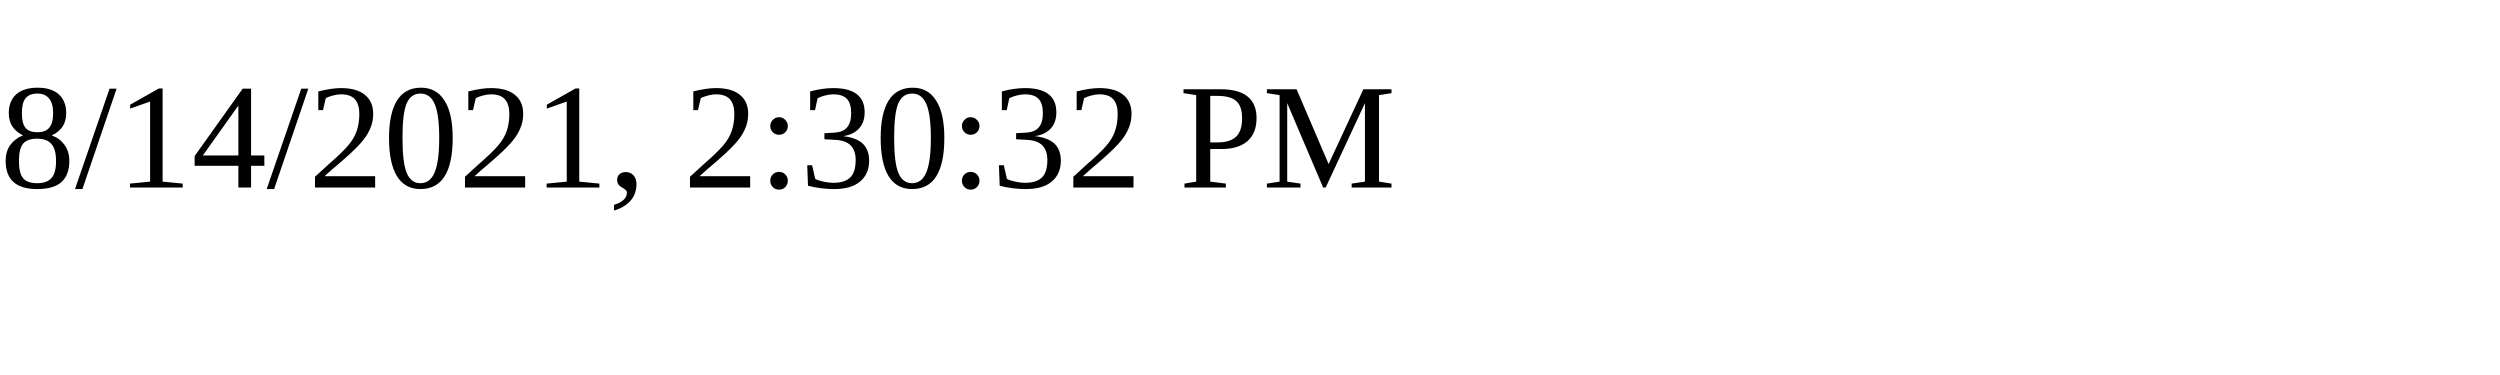
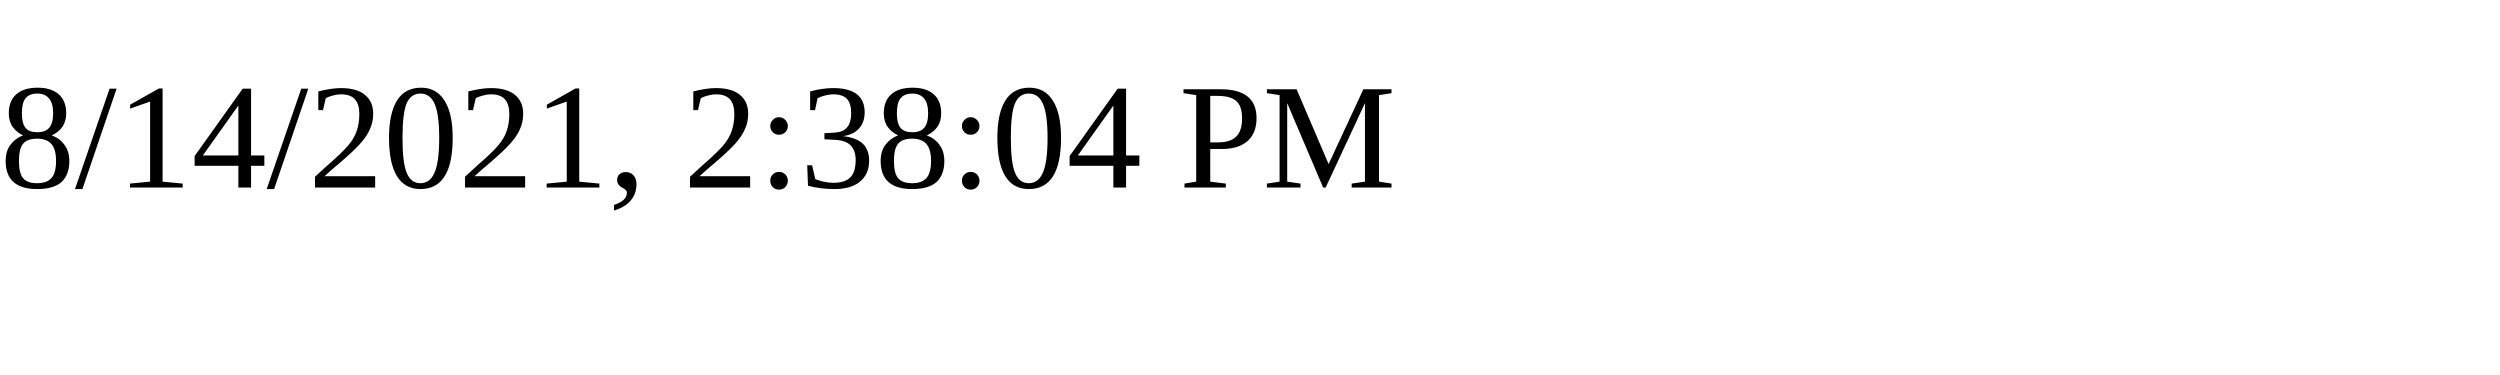
<svg xmlns="http://www.w3.org/2000/svg" height="30" width="200">
-   <text x="0" y="15">8/14/2021, 2:30:32 PM</text>
+   <text x="0" y="15">8/14/2021, 2:38:04 PM</text>
</svg>
